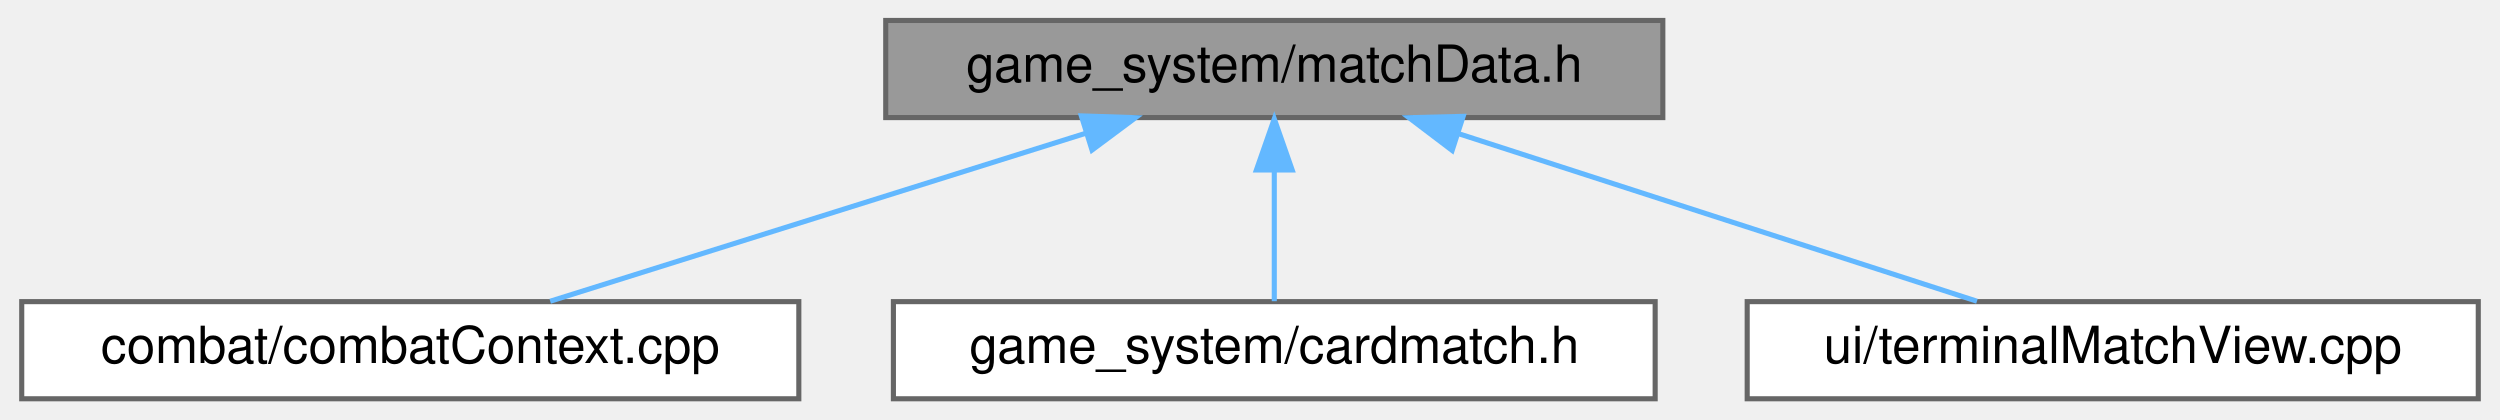
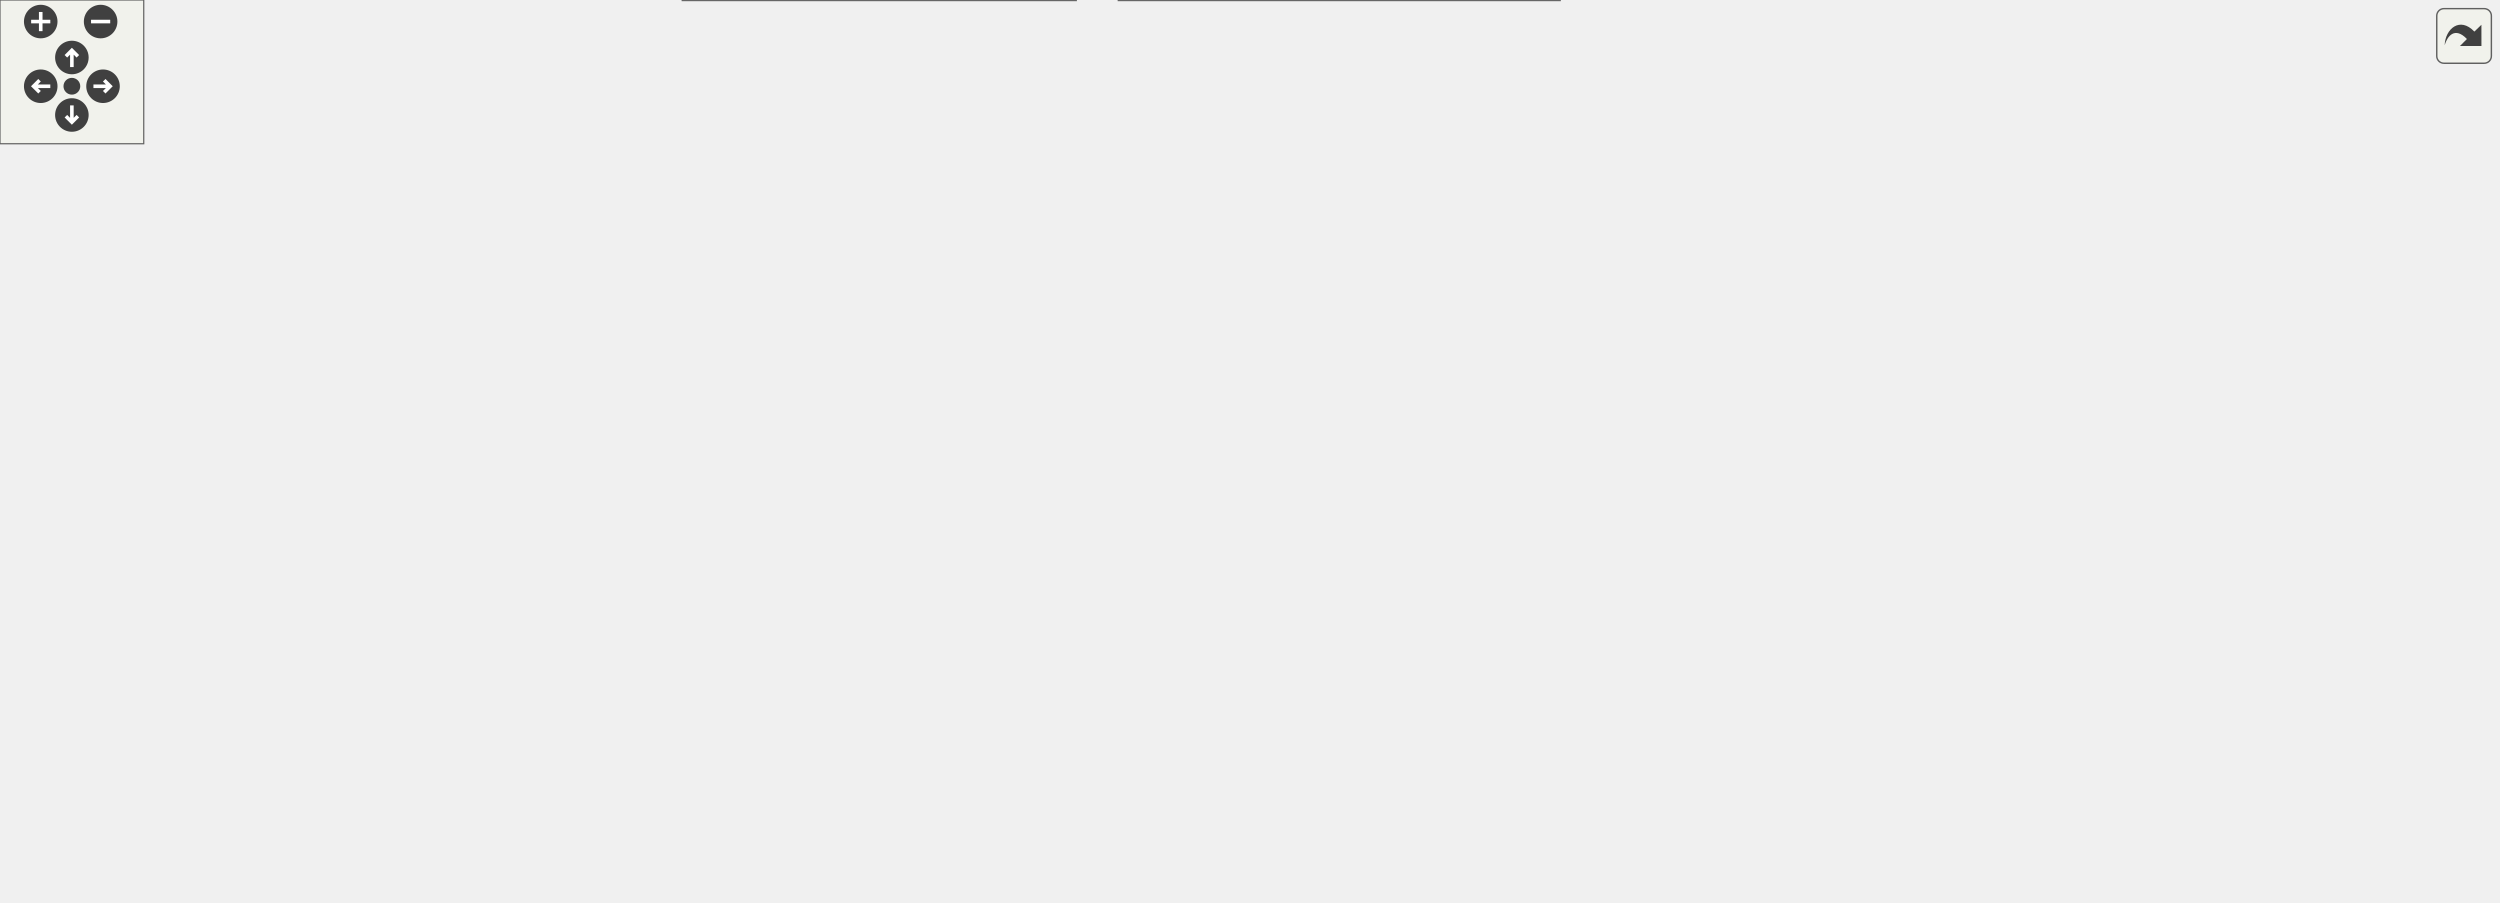
- <svg xmlns="http://www.w3.org/2000/svg" xmlns:xlink="http://www.w3.org/1999/xlink" width="489pt" height="82pt" viewBox="0.00 0.00 488.50 82.00">
-   <g id="graph0" class="graph" transform="scale(1 1) rotate(0) translate(4 78)">
-     <g id="node1" class="node">
-       <g id="a_node1">
-         <a xlink:title=" ">
-           <polygon fill="#999999" stroke="#666666" points="321,-74 169,-74 169,-55 321,-55 321,-74" />
-           <text text-anchor="middle" x="245" y="-62" font-family="Helvetica,sans-Serif" font-size="10.00">game_system/matchData.h</text>
-         </a>
-       </g>
-     </g>
-     <g id="node2" class="node">
-       <g id="a_node2">
-         <a xlink:href="combatContext_8cpp.html" target="_top" xlink:title=" ">
-           <polygon fill="white" stroke="#666666" points="152,-19 0,-19 0,0 152,0 152,-19" />
-           <text text-anchor="middle" x="76" y="-7" font-family="Helvetica,sans-Serif" font-size="10.00">combat/combatContext.cpp</text>
-         </a>
-       </g>
-     </g>
-     <g id="edge1" class="edge">
-       <path fill="none" stroke="#63b8ff" d="M208.1,-51.93C176.53,-42.03 131.82,-28.01 103.37,-19.08" />
-       <polygon fill="#63b8ff" stroke="#63b8ff" points="207.26,-55.33 217.85,-54.98 209.35,-48.65 207.26,-55.33" />
-     </g>
-     <g id="node3" class="node">
-       <g id="a_node3">
-         <a xlink:href="cardmatch_8h.html" target="_top" xlink:title=" ">
-           <polygon fill="white" stroke="#666666" points="319.5,-19 170.5,-19 170.5,0 319.5,0 319.5,-19" />
-           <text text-anchor="middle" x="245" y="-7" font-family="Helvetica,sans-Serif" font-size="10.00">game_system/cardmatch.h</text>
-         </a>
-       </g>
-     </g>
-     <g id="edge2" class="edge">
-       <path fill="none" stroke="#63b8ff" d="M245,-44.66C245,-35.93 245,-25.99 245,-19.09" />
-       <polygon fill="#63b8ff" stroke="#63b8ff" points="241.5,-44.75 245,-54.75 248.5,-44.75 241.5,-44.75" />
-     </g>
-     <g id="node4" class="node">
-       <g id="a_node4">
-         <a xlink:href="terminalMatchView_8cpp.html" target="_top" xlink:title=" ">
-           <polygon fill="white" stroke="#666666" points="480.5,-19 337.5,-19 337.5,0 480.5,0 480.5,-19" />
-           <text text-anchor="middle" x="409" y="-7" font-family="Helvetica,sans-Serif" font-size="10.00">ui/terminalMatchView.cpp</text>
-         </a>
-       </g>
-     </g>
-     <g id="edge3" class="edge">
-       <path fill="none" stroke="#63b8ff" d="M281.21,-51.8C311.82,-41.91 354.95,-27.97 382.44,-19.08" />
-       <polygon fill="#63b8ff" stroke="#63b8ff" points="279.79,-48.58 271.35,-54.98 281.94,-55.24 279.79,-48.58" />
+ <svg xmlns="http://www.w3.org/2000/svg" xmlns:xlink="http://www.w3.org/1999/xlink" id="main" version="1.1" xml:space="preserve">
+   <style type="text/css">
+ .edge:hover path { stroke: red; }
+ .edge:hover polygon { stroke: red; fill: red; }
+ </style>
+   <defs>
+     <circle id="rim" cx="0" cy="0" r="7" />
+     <circle id="rim2" cx="0" cy="0" r="3.5" />
+     <g id="zoomPlus">
+       <use xlink:href="#rim" fill="#404040">
+         <set attributeName="fill" to="#808080" begin="zoomplus.mouseover" end="zoomplus.mouseout" />
+       </use>
+       <path d="M-4,0h8M0,-4v8" fill="none" stroke="white" stroke-width="1.5" pointer-events="none" />
+     </g>
+     <g id="zoomMin">
+       <use xlink:href="#rim" fill="#404040">
+         <set attributeName="fill" to="#808080" begin="zoomminus.mouseover" end="zoomminus.mouseout" />
+       </use>
+       <path d="M-4,0h8" fill="none" stroke="white" stroke-width="1.5" pointer-events="none" />
+     </g>
+     <g id="dirArrow">
+       <path fill="none" stroke="white" stroke-width="1.5" d="M0,-3.0v7 M-2.5,-0.5L0,-3.0L2.5,-0.5" />
+     </g>
+     <g id="resetDef">
+       <use xlink:href="#rim2" fill="#404040">
+         <set attributeName="fill" to="#808080" begin="reset.mouseover" end="reset.mouseout" />
+       </use>
+     </g>
+   </defs>
+   <svg id="graph" class="graph">
+     <g id="viewport">
+       <g id="node1" class="node">
+         <g id="a_node1">
+           <a xlink:title=" ">
+             <polygon fill="#999999" stroke="#666666" points="415,-316 263,-316 263,-297 415,-297 415,-316" />
+             <text text-anchor="middle" x="339" y="-304" font-family="Helvetica,sans-Serif" font-size="10.00">game_system/matchData.h</text>
+           </a>
+         </g>
+       </g>
+       <g id="node2" class="node">
+         <g id="a_node2">
+           <a xlink:href="combatContext_8cpp.html" target="_top" xlink:title=" ">
+             <polygon fill="white" stroke="#666666" points="152,-261 0,-261 0,-242 152,-242 152,-261" />
+             <text text-anchor="middle" x="76" y="-249" font-family="Helvetica,sans-Serif" font-size="10.00">combat/combatContext.cpp</text>
+           </a>
+         </g>
+       </g>
+       <g id="edge1" class="edge">
+         <path fill="none" stroke="#63b8ff" d="M286.91,-295C237.61,-285.07 164.5,-270.33 118.59,-261.08" />
+         <polygon fill="#63b8ff" stroke="#63b8ff" points="286.25,-298.44 296.74,-296.98 287.63,-291.58 286.25,-298.44" />
+       </g>
+       <g id="node3" class="node">
+         <g id="a_node3">
+           <a xlink:href="cardmatch_8h.html" target="_top" xlink:title=" ">
+             <polygon fill="white" stroke="#666666" points="179.5,-200.5 30.5,-200.5 30.5,-181.5 179.5,-181.5 179.5,-200.5" />
+             <text text-anchor="middle" x="105" y="-188.5" font-family="Helvetica,sans-Serif" font-size="10.00">game_system/cardmatch.h</text>
+           </a>
+         </g>
+       </g>
+       <g id="edge2" class="edge">
+         <path fill="none" stroke="#63b8ff" d="M290.99,-294.39C263.23,-286.97 228.15,-275.83 199,-261 165.26,-243.84 130.65,-214.93 114.45,-200.6" />
+         <polygon fill="#63b8ff" stroke="#63b8ff" points="290.29,-297.83 300.85,-296.96 292.06,-291.05 290.29,-297.83" />
+       </g>
+       <g id="node5" class="node">
+         <g id="a_node5">
+           <a xlink:href="IMatchView_8h.html" target="_top" xlink:title=" ">
+             <polygon fill="white" stroke="#666666" points="302,-261 208,-261 208,-242 302,-242 302,-261" />
+             <text text-anchor="middle" x="255" y="-249" font-family="Helvetica,sans-Serif" font-size="10.00">ui/IMatchView.h</text>
+           </a>
+         </g>
+       </g>
+       <g id="edge4" class="edge">
+         <path fill="none" stroke="#63b8ff" d="M316.69,-291.42C301.45,-281.81 281.73,-269.37 268.74,-261.17" />
+         <polygon fill="#63b8ff" stroke="#63b8ff" points="315.18,-294.61 325.5,-296.98 318.91,-288.69 315.18,-294.61" />
+       </g>
+       <g id="node9" class="node">
+         <g id="a_node9">
+           <a xlink:href="terminalMatchView_8h.html" target="_top" xlink:title=" ">
+             <polygon fill="white" stroke="#666666" points="405,-200.5 273,-200.5 273,-181.5 405,-181.5 405,-200.5" />
+             <text text-anchor="middle" x="339" y="-188.5" font-family="Helvetica,sans-Serif" font-size="10.00">ui/terminalMatchView.h</text>
+           </a>
+         </g>
+       </g>
+       <g id="edge27" class="edge">
+         <path fill="none" stroke="#63b8ff" d="M339,-286.65C339,-261.74 339,-218.88 339,-200.63" />
+         <polygon fill="#63b8ff" stroke="#63b8ff" points="335.5,-286.97 339,-296.97 342.5,-286.97 335.5,-286.97" />
+       </g>
+       <g id="node10" class="node">
+         <g id="a_node10">
+           <a xlink:href="terminalMatchView_8cpp.html" target="_top" xlink:title=" ">
+             <polygon fill="white" stroke="#666666" points="416.5,-134.5 273.5,-134.5 273.5,-115.5 416.5,-115.5 416.5,-134.5" />
+             <text text-anchor="middle" x="345" y="-122.5" font-family="Helvetica,sans-Serif" font-size="10.00">ui/terminalMatchView.cpp</text>
+           </a>
+         </g>
+       </g>
+       <g id="edge26" class="edge">
+         <path fill="none" stroke="#63b8ff" d="M356.48,-289.47C374.87,-271.31 402.69,-239.8 414,-206 418.23,-193.36 420.06,-187.88 414,-176 403.98,-156.37 382.25,-142.65 365.83,-134.61" />
+         <polygon fill="#63b8ff" stroke="#63b8ff" points="353.59,-287.4 348.78,-296.84 358.43,-292.45 353.59,-287.4" />
+       </g>
+       <g id="node11" class="node">
+         <g id="a_node11">
+           <a xlink:href="terminalRewardView_8h.html" target="_top" xlink:title=" ">
+             <polygon fill="white" stroke="#666666" points="573.5,-134.5 434.5,-134.5 434.5,-115.5 573.5,-115.5 573.5,-134.5" />
+             <text text-anchor="middle" x="504" y="-122.5" font-family="Helvetica,sans-Serif" font-size="10.00">ui/terminalRewardView.h</text>
+           </a>
+         </g>
+       </g>
+       <g id="edge28" class="edge">
+         <path fill="none" stroke="#63b8ff" d="M363.31,-291.58C376.18,-283.56 391.8,-272.76 404,-261 447.27,-219.31 485.65,-157.3 499,-134.67" />
+         <polygon fill="#63b8ff" stroke="#63b8ff" points="361.26,-288.73 354.51,-296.9 364.88,-294.72 361.26,-288.73" />
+       </g>
+       <g id="node13" class="node">
+         <g id="a_node13">
+           <a xlink:href="IRewardView_8h.html" target="_top" xlink:title=" ">
+             <polygon fill="white" stroke="#666666" points="652.5,-261 551.5,-261 551.5,-242 652.5,-242 652.5,-261" />
+             <text text-anchor="middle" x="602" y="-249" font-family="Helvetica,sans-Serif" font-size="10.00">ui/IRewardView.h</text>
+           </a>
+         </g>
+       </g>
+       <g id="edge15" class="edge">
+         <path fill="none" stroke="#63b8ff" d="M391.09,-295C440.39,-285.07 513.5,-270.33 559.41,-261.08" />
+         <polygon fill="#63b8ff" stroke="#63b8ff" points="390.37,-291.58 381.26,-296.98 391.75,-298.44 390.37,-291.58" />
+       </g>
+       <g id="node4" class="node">
+         <g id="a_node4">
+           <a xlink:href="matchEvent_8cpp.html" target="_top" xlink:title=" ">
+             <polygon fill="white" stroke="#666666" points="449,-19 285,-19 285,0 449,0 449,-19" />
+             <text text-anchor="middle" x="367" y="-7" font-family="Helvetica,sans-Serif" font-size="10.00">game_events/matchEvent.cpp</text>
+           </a>
+         </g>
+       </g>
+       <g id="edge3" class="edge">
+         <path fill="none" stroke="#63b8ff" d="M101.48,-171.25C97.21,-142.19 93.91,-86.36 124,-55 145.9,-32.18 223.23,-20.88 284.85,-15.41" />
+         <polygon fill="#63b8ff" stroke="#63b8ff" points="98.06,-172 103.16,-181.29 104.96,-170.85 98.06,-172" />
+       </g>
+       <g id="edge8" class="edge">
+         <path fill="none" stroke="#63b8ff" d="M223.54,-238.23C194.55,-226.92 152.29,-210.44 126.84,-200.52" />
+         <polygon fill="#63b8ff" stroke="#63b8ff" points="222.6,-241.62 233.19,-241.99 225.14,-235.1 222.6,-241.62" />
+       </g>
+       <g id="node6" class="node">
+         <g id="a_node6">
+           <a xlink:href="matchEvent_8h.html" target="_top" xlink:title=" ">
+             <polygon fill="white" stroke="#666666" points="454.5,-74 301.5,-74 301.5,-55 454.5,-55 454.5,-74" />
+             <text text-anchor="middle" x="378" y="-62" font-family="Helvetica,sans-Serif" font-size="10.00">game_events/matchEvent.h</text>
+           </a>
+         </g>
+       </g>
+       <g id="edge5" class="edge">
+         <path fill="none" stroke="#63b8ff" d="M243.09,-233.22C238.33,-225.3 233.41,-215.56 231,-206 220.56,-164.63 205.57,-144.26 231,-110 242.8,-94.1 290.37,-81.67 328.25,-74.04" />
+         <polygon fill="#63b8ff" stroke="#63b8ff" points="240.28,-235.32 248.63,-241.84 246.17,-231.54 240.28,-235.32" />
+       </g>
+       <g id="node8" class="node">
+         <g id="a_node8">
+           <a xlink:href="eventSequence_8h.html" target="_top" xlink:title=" ">
+             <polygon fill="white" stroke="#666666" points="645.5,-74 472.5,-74 472.5,-55 645.5,-55 645.5,-74" />
+             <text text-anchor="middle" x="559" y="-62" font-family="Helvetica,sans-Serif" font-size="10.00">game_system/eventSequence.h</text>
+           </a>
+         </g>
+       </g>
+       <g id="edge9" class="edge">
+         <path fill="none" stroke="#63b8ff" d="M249.68,-231.92C242.37,-202.06 233.37,-143.37 264,-110 271.54,-101.78 402.49,-84.48 487.36,-74.03" />
+         <polygon fill="#63b8ff" stroke="#63b8ff" points="246.36,-233.07 252.31,-241.84 253.13,-231.27 246.36,-233.07" />
+       </g>
+       <g id="edge11" class="edge">
+         <path fill="none" stroke="#63b8ff" d="M276.04,-235.85C291.95,-224.77 313.26,-209.93 326.55,-200.67" />
+         <polygon fill="#63b8ff" stroke="#63b8ff" points="273.6,-233.28 267.39,-241.87 277.6,-239.03 273.6,-233.28" />
+       </g>
+       <g id="edge6" class="edge">
+         <path fill="none" stroke="#63b8ff" d="M374.15,-44.95C372.32,-36.15 370.23,-26.06 368.78,-19.09" />
+         <polygon fill="#63b8ff" stroke="#63b8ff" points="370.72,-45.67 376.18,-54.75 377.58,-44.25 370.72,-45.67" />
+       </g>
+       <g id="node7" class="node">
+         <g id="a_node7">
+           <a xlink:href="eventSequence_8cpp.html" target="_top" xlink:title=" ">
+             <polygon fill="white" stroke="#666666" points="651,-19 467,-19 467,0 651,0 651,-19" />
+             <text text-anchor="middle" x="559" y="-7" font-family="Helvetica,sans-Serif" font-size="10.00">game_system/eventSequence.cpp</text>
+           </a>
+         </g>
+       </g>
+       <g id="edge7" class="edge">
+         <path fill="none" stroke="#63b8ff" d="M417.08,-52.06C450.91,-42.15 499.08,-28.04 529.69,-19.08" />
+         <polygon fill="#63b8ff" stroke="#63b8ff" points="415.69,-48.82 407.08,-54.98 417.66,-55.53 415.69,-48.82" />
+       </g>
+       <g id="edge10" class="edge">
+         <path fill="none" stroke="#63b8ff" d="M559,-44.66C559,-35.93 559,-25.99 559,-19.09" />
+         <polygon fill="#63b8ff" stroke="#63b8ff" points="555.5,-44.75 559,-54.75 562.5,-44.75 555.5,-44.75" />
+       </g>
+       <g id="edge12" class="edge">
+         <path fill="none" stroke="#63b8ff" d="M340.77,-171.08C341.89,-159.13 343.29,-144.22 344.17,-134.91" />
+         <polygon fill="#63b8ff" stroke="#63b8ff" points="337.26,-171.09 339.81,-181.37 344.23,-171.74 337.26,-171.09" />
+       </g>
+       <g id="edge13" class="edge">
+         <path fill="none" stroke="#63b8ff" d="M370.77,-177.68C403.38,-165.03 453.26,-145.68 481.84,-134.6" />
+         <polygon fill="#63b8ff" stroke="#63b8ff" points="369.31,-174.49 361.25,-181.37 371.84,-181.02 369.31,-174.49" />
+       </g>
+       <g id="node12" class="node">
+         <g id="a_node12">
+           <a xlink:href="terminalRewardView_8cpp.html" target="_top" xlink:title=" ">
+             <polygon fill="white" stroke="#666666" points="283,-74 133,-74 133,-55 283,-55 283,-74" />
+             <text text-anchor="middle" x="208" y="-62" font-family="Helvetica,sans-Serif" font-size="10.00">ui/terminalRewardView.cpp</text>
+           </a>
+         </g>
+       </g>
+       <g id="edge14" class="edge">
+         <path fill="none" stroke="#63b8ff" d="M451.04,-113.53C393.92,-102.24 304.06,-84.48 251.09,-74.02" />
+         <polygon fill="#63b8ff" stroke="#63b8ff" points="450.47,-116.99 460.96,-115.49 451.83,-110.12 450.47,-116.99" />
+       </g>
+       <g id="edge16" class="edge">
+         <path fill="none" stroke="#63b8ff" d="M605.38,-231.94C609.64,-202.1 613.08,-143.45 582,-110 564.67,-91.34 504.91,-79.76 454.52,-73.11" />
+         <polygon fill="#63b8ff" stroke="#63b8ff" points="601.91,-231.41 603.77,-241.85 608.82,-232.53 601.91,-231.41" />
+       </g>
+       <g id="edge24" class="edge">
+         <path fill="none" stroke="#63b8ff" d="M609.76,-232.05C620.26,-204.11 635.55,-150.06 616,-110 608.02,-93.64 590.79,-81.54 577.35,-74.12" />
+         <polygon fill="#63b8ff" stroke="#63b8ff" points="606.37,-231.12 605.93,-241.71 612.87,-233.71 606.37,-231.12" />
+       </g>
+       <g id="edge25" class="edge">
+         <path fill="none" stroke="#63b8ff" d="M588.92,-233.89C567.8,-207.05 526.92,-155.11 510.78,-134.62" />
+         <polygon fill="#63b8ff" stroke="#63b8ff" points="586.33,-236.25 595.26,-241.94 591.83,-231.92 586.33,-236.25" />
+       </g>
+       <g id="node14" class="node">
+         <g id="a_node14">
+           <a xlink:href="rewardPhase_8h.html" target="_top" xlink:title=" ">
+             <polygon fill="white" stroke="#666666" points="883.5,-206 758.5,-206 758.5,-176 883.5,-176 883.5,-206" />
+             <text text-anchor="start" x="766.5" y="-194" font-family="Helvetica,sans-Serif" font-size="10.00">game_events/rewards</text>
+             <text text-anchor="middle" x="821" y="-183" font-family="Helvetica,sans-Serif" font-size="10.00">/rewardPhase.h</text>
+           </a>
+         </g>
+       </g>
+       <g id="edge17" class="edge">
+         <path fill="none" stroke="#63b8ff" d="M643.85,-239.32C679.26,-229.86 730.18,-216.26 768.35,-206.06" />
+         <polygon fill="#63b8ff" stroke="#63b8ff" points="642.6,-236.03 633.84,-241.99 644.41,-242.79 642.6,-236.03" />
+       </g>
+       <g id="edge22" class="edge">
+         <path fill="none" stroke="#63b8ff" d="M841.19,-168C865.5,-138.83 899.59,-87.29 870,-55 838.95,-21.12 503.77,-23.14 458,-19 455.16,-18.74 452.26,-18.48 449.34,-18.21" />
+         <polygon fill="#63b8ff" stroke="#63b8ff" points="838.22,-166.08 834.35,-175.94 843.53,-170.65 838.22,-166.08" />
+       </g>
+       <g id="node15" class="node">
+         <g id="a_node15">
+           <a xlink:href="gameEvent_8h.html" target="_top" xlink:title=" ">
+             <polygon fill="white" stroke="#666666" points="828,-134.5 678,-134.5 678,-115.5 828,-115.5 828,-134.5" />
+             <text text-anchor="middle" x="753" y="-122.5" font-family="Helvetica,sans-Serif" font-size="10.00">game_events/gameEvent.h</text>
+           </a>
+         </g>
+       </g>
+       <g id="edge18" class="edge">
+         <path fill="none" stroke="#63b8ff" d="M798.62,-168.93C786.31,-157.35 771.71,-143.61 762.4,-134.84" />
+         <polygon fill="#63b8ff" stroke="#63b8ff" points="796.23,-171.49 805.91,-175.8 801.03,-166.39 796.23,-171.49" />
+       </g>
+       <g id="node17" class="node">
+         <g id="a_node17">
+           <a xlink:href="rewardPhase_8cpp.html" target="_top" xlink:title=" ">
+             <polygon fill="white" stroke="#666666" points="1042.5,-140 917.5,-140 917.5,-110 1042.5,-110 1042.5,-140" />
+             <text text-anchor="start" x="925.5" y="-128" font-family="Helvetica,sans-Serif" font-size="10.00">game_events/rewards</text>
+             <text text-anchor="middle" x="980" y="-117" font-family="Helvetica,sans-Serif" font-size="10.00">/rewardPhase.cpp</text>
+           </a>
+         </g>
+       </g>
+       <g id="edge23" class="edge">
+         <path fill="none" stroke="#63b8ff" d="M865.25,-172.19C890.5,-162.02 921.7,-149.47 945.19,-140.01" />
+         <polygon fill="#63b8ff" stroke="#63b8ff" points="863.86,-168.97 855.89,-175.95 866.48,-175.47 863.86,-168.97" />
+       </g>
+       <g id="edge19" class="edge">
+         <path fill="none" stroke="#63b8ff" d="M688.58,-113.95C616.37,-102.69 500.53,-84.61 432.59,-74.02" />
+         <polygon fill="#63b8ff" stroke="#63b8ff" points="688.05,-117.41 698.47,-115.49 689.13,-110.49 688.05,-117.41" />
+       </g>
+       <g id="edge21" class="edge">
+         <path fill="none" stroke="#63b8ff" d="M714.74,-112.46C677.22,-101.15 620.88,-84.16 587.24,-74.02" />
+         <polygon fill="#63b8ff" stroke="#63b8ff" points="714.21,-115.96 724.79,-115.49 716.23,-109.26 714.21,-115.96" />
+       </g>
+       <g id="node16" class="node">
+         <g id="a_node16">
+           <a xlink:href="matchEventLoader_8cpp.html" target="_top" xlink:title=" ">
+             <polygon fill="white" stroke="#666666" points="860.5,-74 663.5,-74 663.5,-55 860.5,-55 860.5,-74" />
+             <text text-anchor="middle" x="762" y="-62" font-family="Helvetica,sans-Serif" font-size="10.00">game_events/matchEventLoader.cpp</text>
+           </a>
+         </g>
+       </g>
+       <g id="edge20" class="edge">
+         <path fill="none" stroke="#63b8ff" d="M755.9,-105.16C757.5,-94.74 759.42,-82.3 760.67,-74.17" />
+         <polygon fill="#63b8ff" stroke="#63b8ff" points="752.39,-104.95 754.33,-115.37 759.31,-106.02 752.39,-104.95" />
+       </g>
+     </g>
+   </svg>
+   <g id="navigator" transform="translate(0 0)" fill="#404254">
+     <rect fill="#f2f5e9" fill-opacity="0.5" stroke="#606060" stroke-width=".5" x="0" y="0" width="60" height="60" />
+     <use id="zoomplus" xlink:href="#zoomPlus" x="17" y="9" />
+     <use id="zoomminus" xlink:href="#zoomMin" x="42" y="9" />
+     <use id="reset" xlink:href="#resetDef" x="30" y="36" />
+     <g id="arrowUp" xlink:href="#dirArrow" transform="translate(30 24)">
+       <use xlink:href="#rim" fill="#404040">
+         <set attributeName="fill" to="#808080" begin="arrowUp.mouseover" end="arrowUp.mouseout" />
+       </use>
+       <path fill="none" stroke="white" stroke-width="1.5" d="M0,-3.0v7 M-2.5,-0.5L0,-3.0L2.5,-0.5" />
+     </g>
+     <g id="arrowRight" xlink:href="#dirArrow" transform="rotate(90) translate(36 -43)">
+       <use xlink:href="#rim" fill="#404040">
+         <set attributeName="fill" to="#808080" begin="arrowRight.mouseover" end="arrowRight.mouseout" />
+       </use>
+       <path fill="none" stroke="white" stroke-width="1.5" d="M0,-3.0v7 M-2.5,-0.5L0,-3.0L2.5,-0.5" />
+     </g>
+     <g id="arrowDown" xlink:href="#dirArrow" transform="rotate(180) translate(-30 -48)">
+       <use xlink:href="#rim" fill="#404040">
+         <set attributeName="fill" to="#808080" begin="arrowDown.mouseover" end="arrowDown.mouseout" />
+       </use>
+       <path fill="none" stroke="white" stroke-width="1.5" d="M0,-3.0v7 M-2.5,-0.5L0,-3.0L2.5,-0.5" />
+     </g>
+     <g id="arrowLeft" xlink:href="#dirArrow" transform="rotate(270) translate(-36 17)">
+       <use xlink:href="#rim" fill="#404040">
+         <set attributeName="fill" to="#808080" begin="arrowLeft.mouseover" end="arrowLeft.mouseout" />
+       </use>
+       <path fill="none" stroke="white" stroke-width="1.5" d="M0,-3.0v7 M-2.5,-0.5L0,-3.0L2.5,-0.5" />
    </g>
  </g>
+   <svg viewBox="0 0 15 15" width="100%" height="30px" preserveAspectRatio="xMaxYMin meet">
+     <g id="arrow_out" transform="scale(0.3 0.3)">
+       <a xlink:href="matchData_8h__dep__incl_org.svg" target="_base">
+         <rect id="button" ry="5" rx="5" y="6" x="6" height="38" width="38" fill="#f2f5e9" fill-opacity="0.5" stroke="#606060" stroke-width="1.0" />
+         <path id="arrow" d="M 11.5,31.437 C 11.94,20.098 22.043,11.323 32.159,21.979 L 37.069,17.246 C 37.069,17.246 37.088,32 37.088,32 L 22.16,31.978 C 22.16,31.978 26.998,27.14 26.998,27.14 C 18.529,18.264 13.292,25.23 11.5,31.437 z" style="fill:#404040;" />
+       </a>
+     </g>
+   </svg>
</svg>
